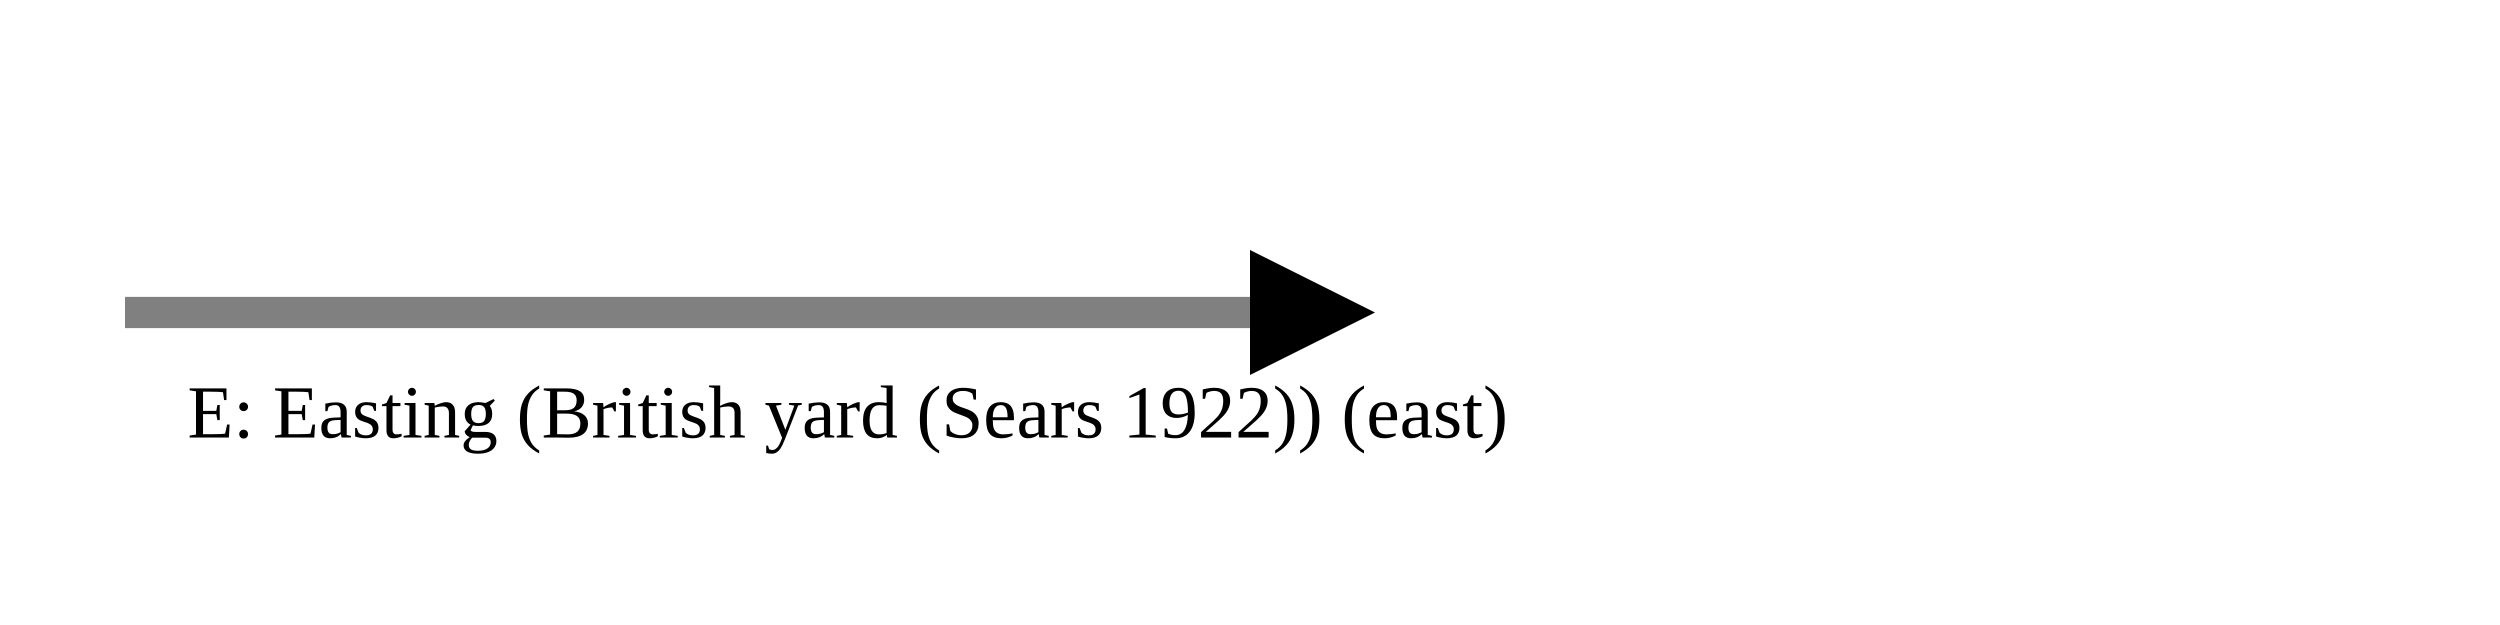
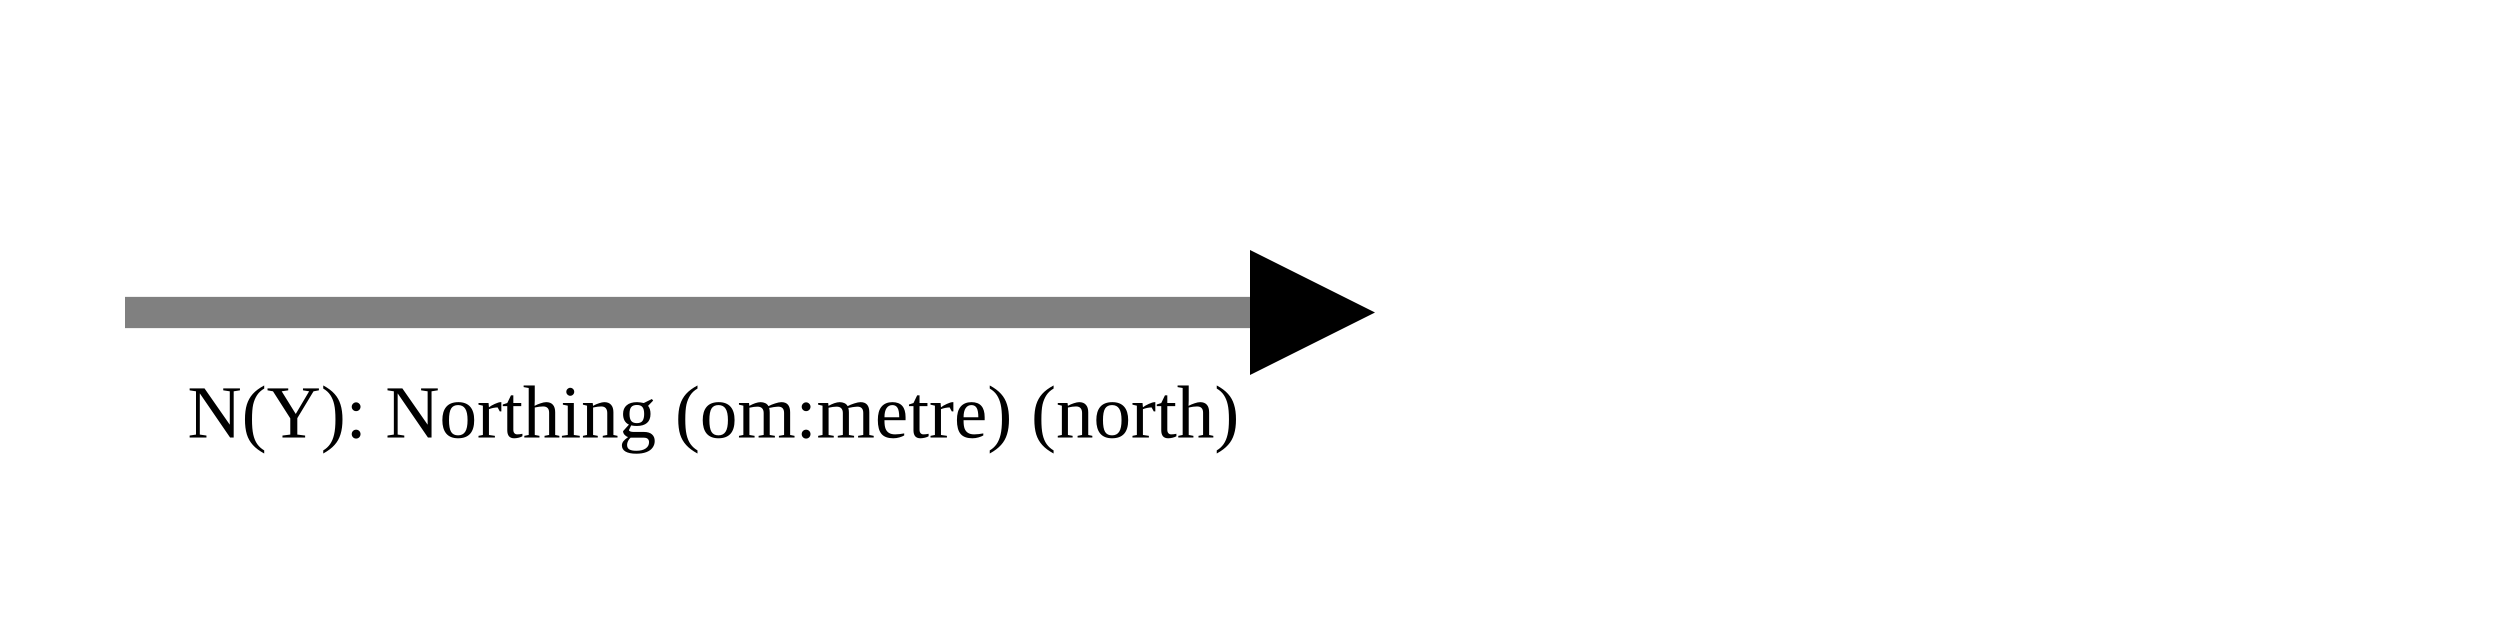
<svg xmlns="http://www.w3.org/2000/svg" version="1.1" width="400" height="100" viewbox="0 0 275 100">
  <defs>
    <marker id="arrowhead" markerWidth="10" markerHeight="7" refX="0" refY="2" orient="auto">
      <polygon points="0 0, 4 2, 0 4" />
    </marker>
  </defs>
  <line x1="20" y1="50" x2="200" y2="50" stroke="gray" stroke-width="5" marker-end="url(#arrowhead)" />
-   <text x="30" y="70" class="small">E: Easting (British yard (Sears 1922)) (east)</text>
+   <text x="30" y="70" class="small">N(Y): Northing (om:metre) (north)</text>
</svg>
